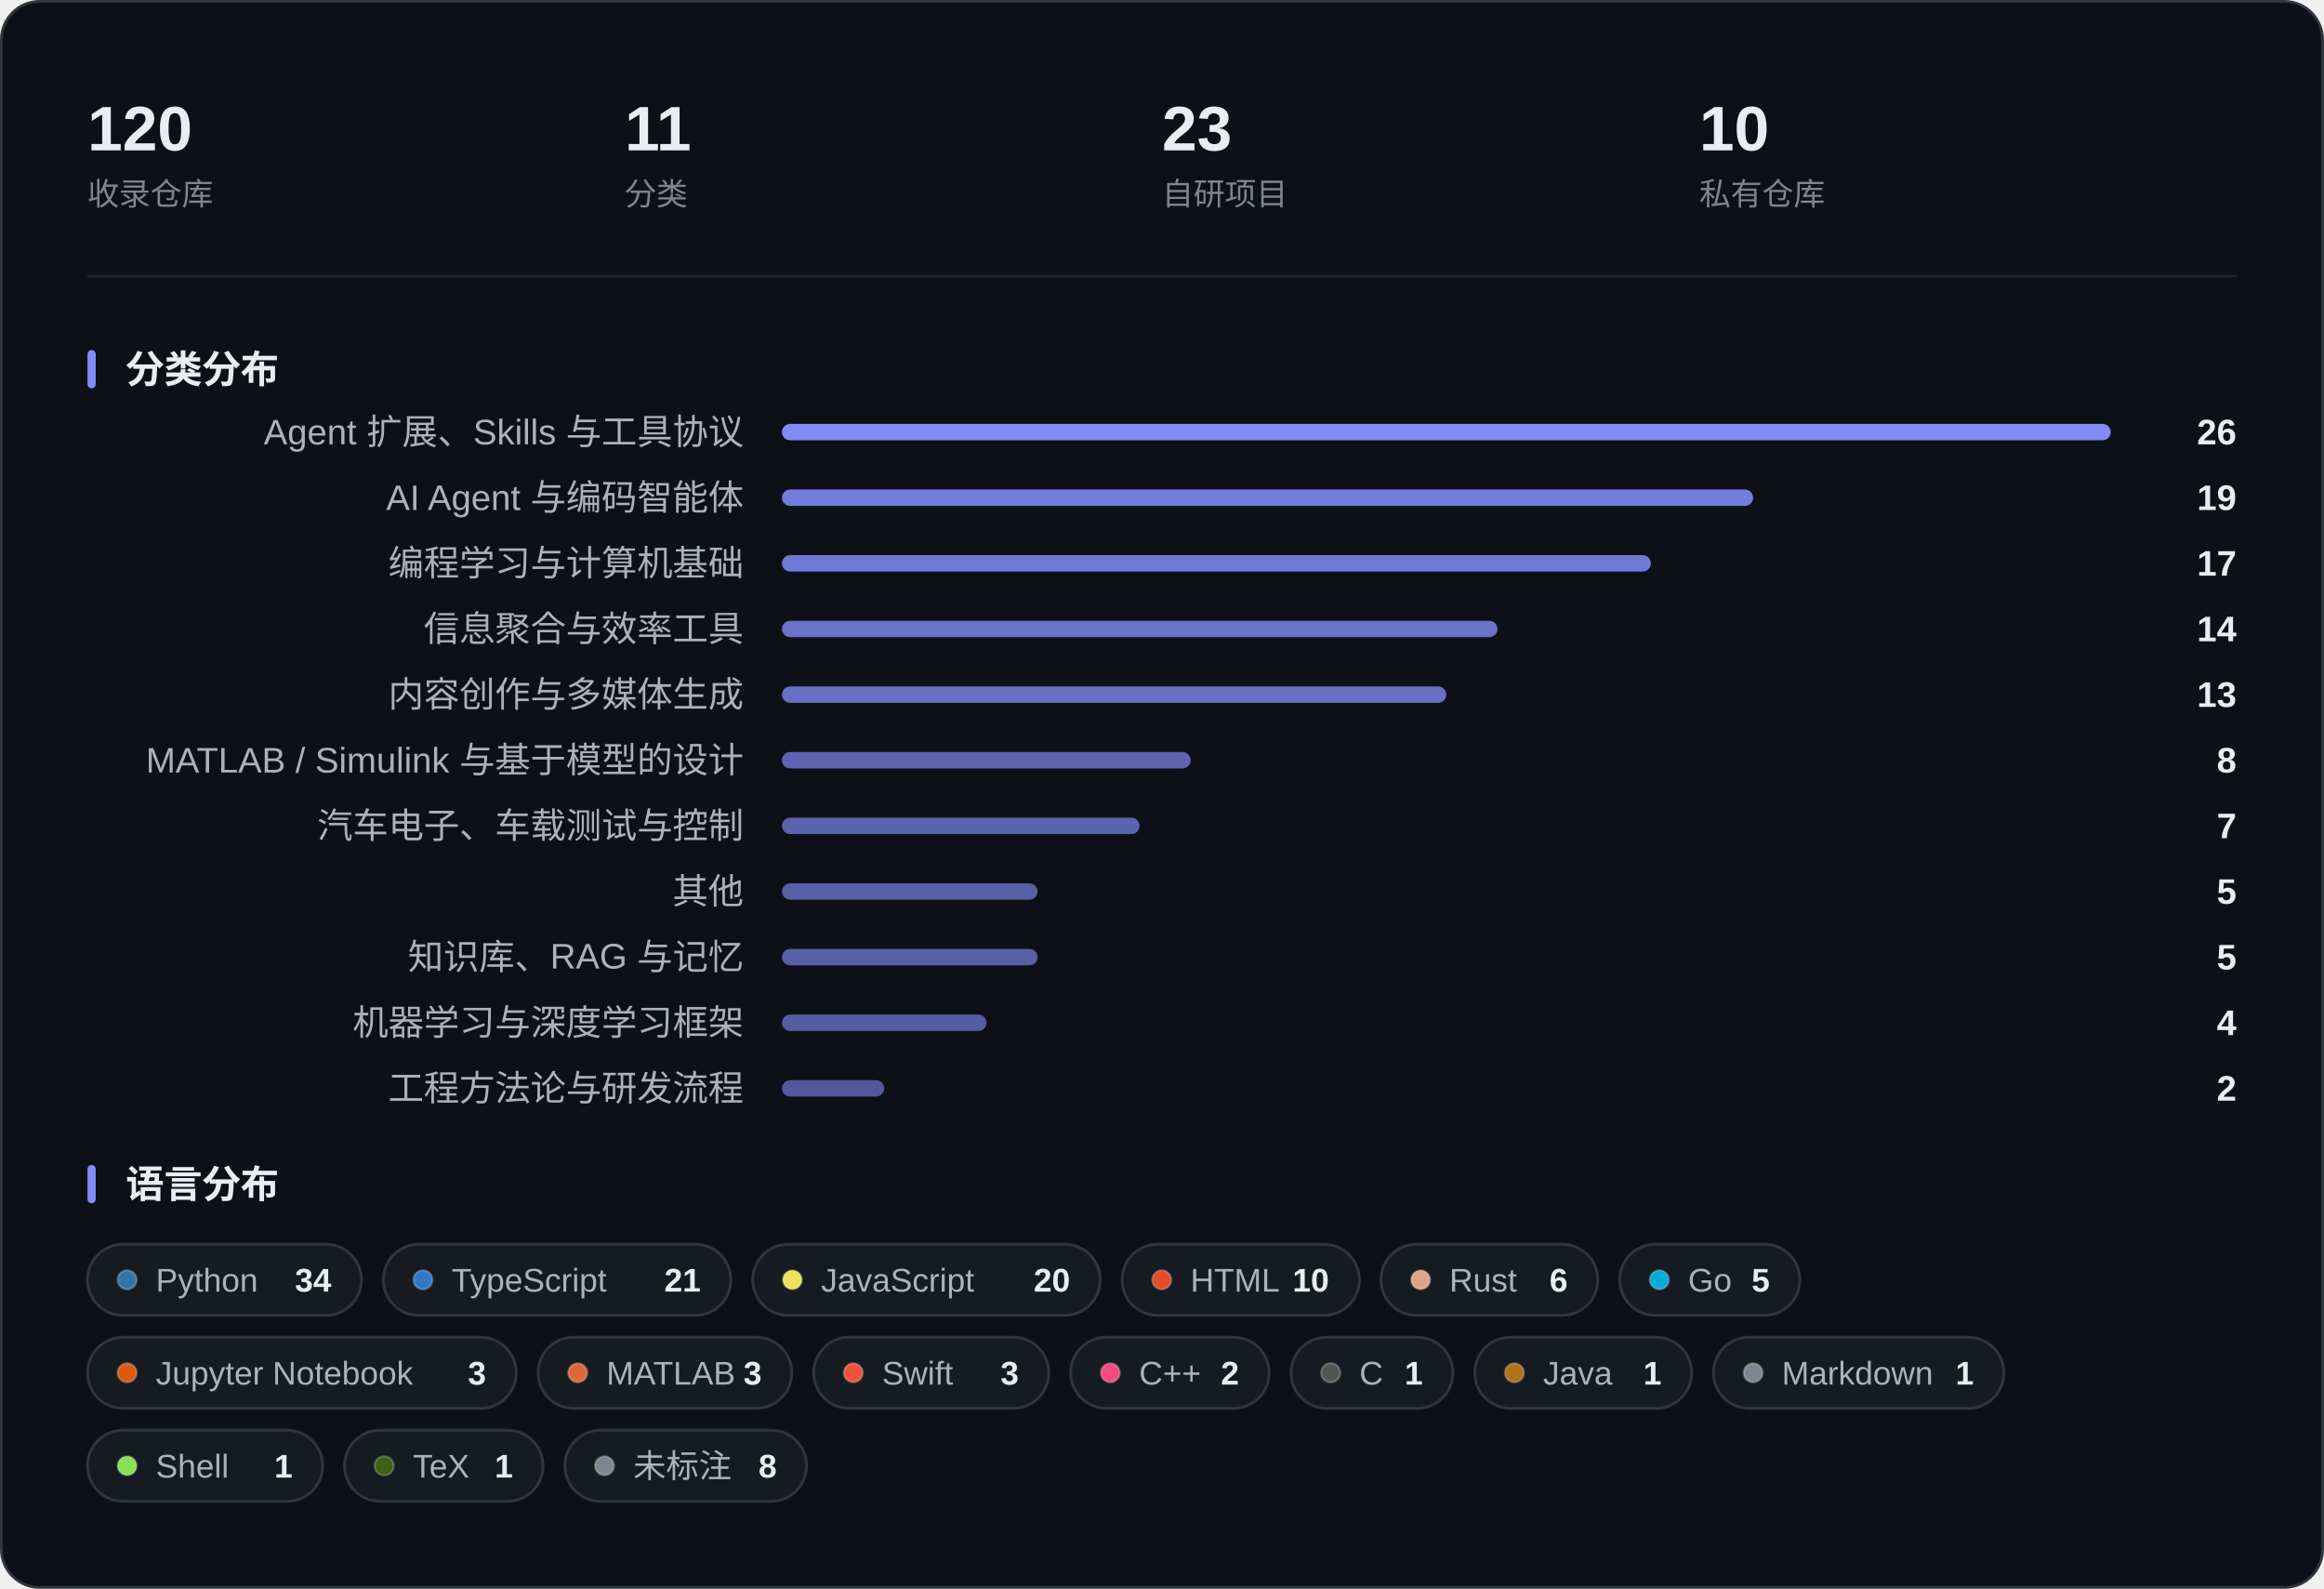
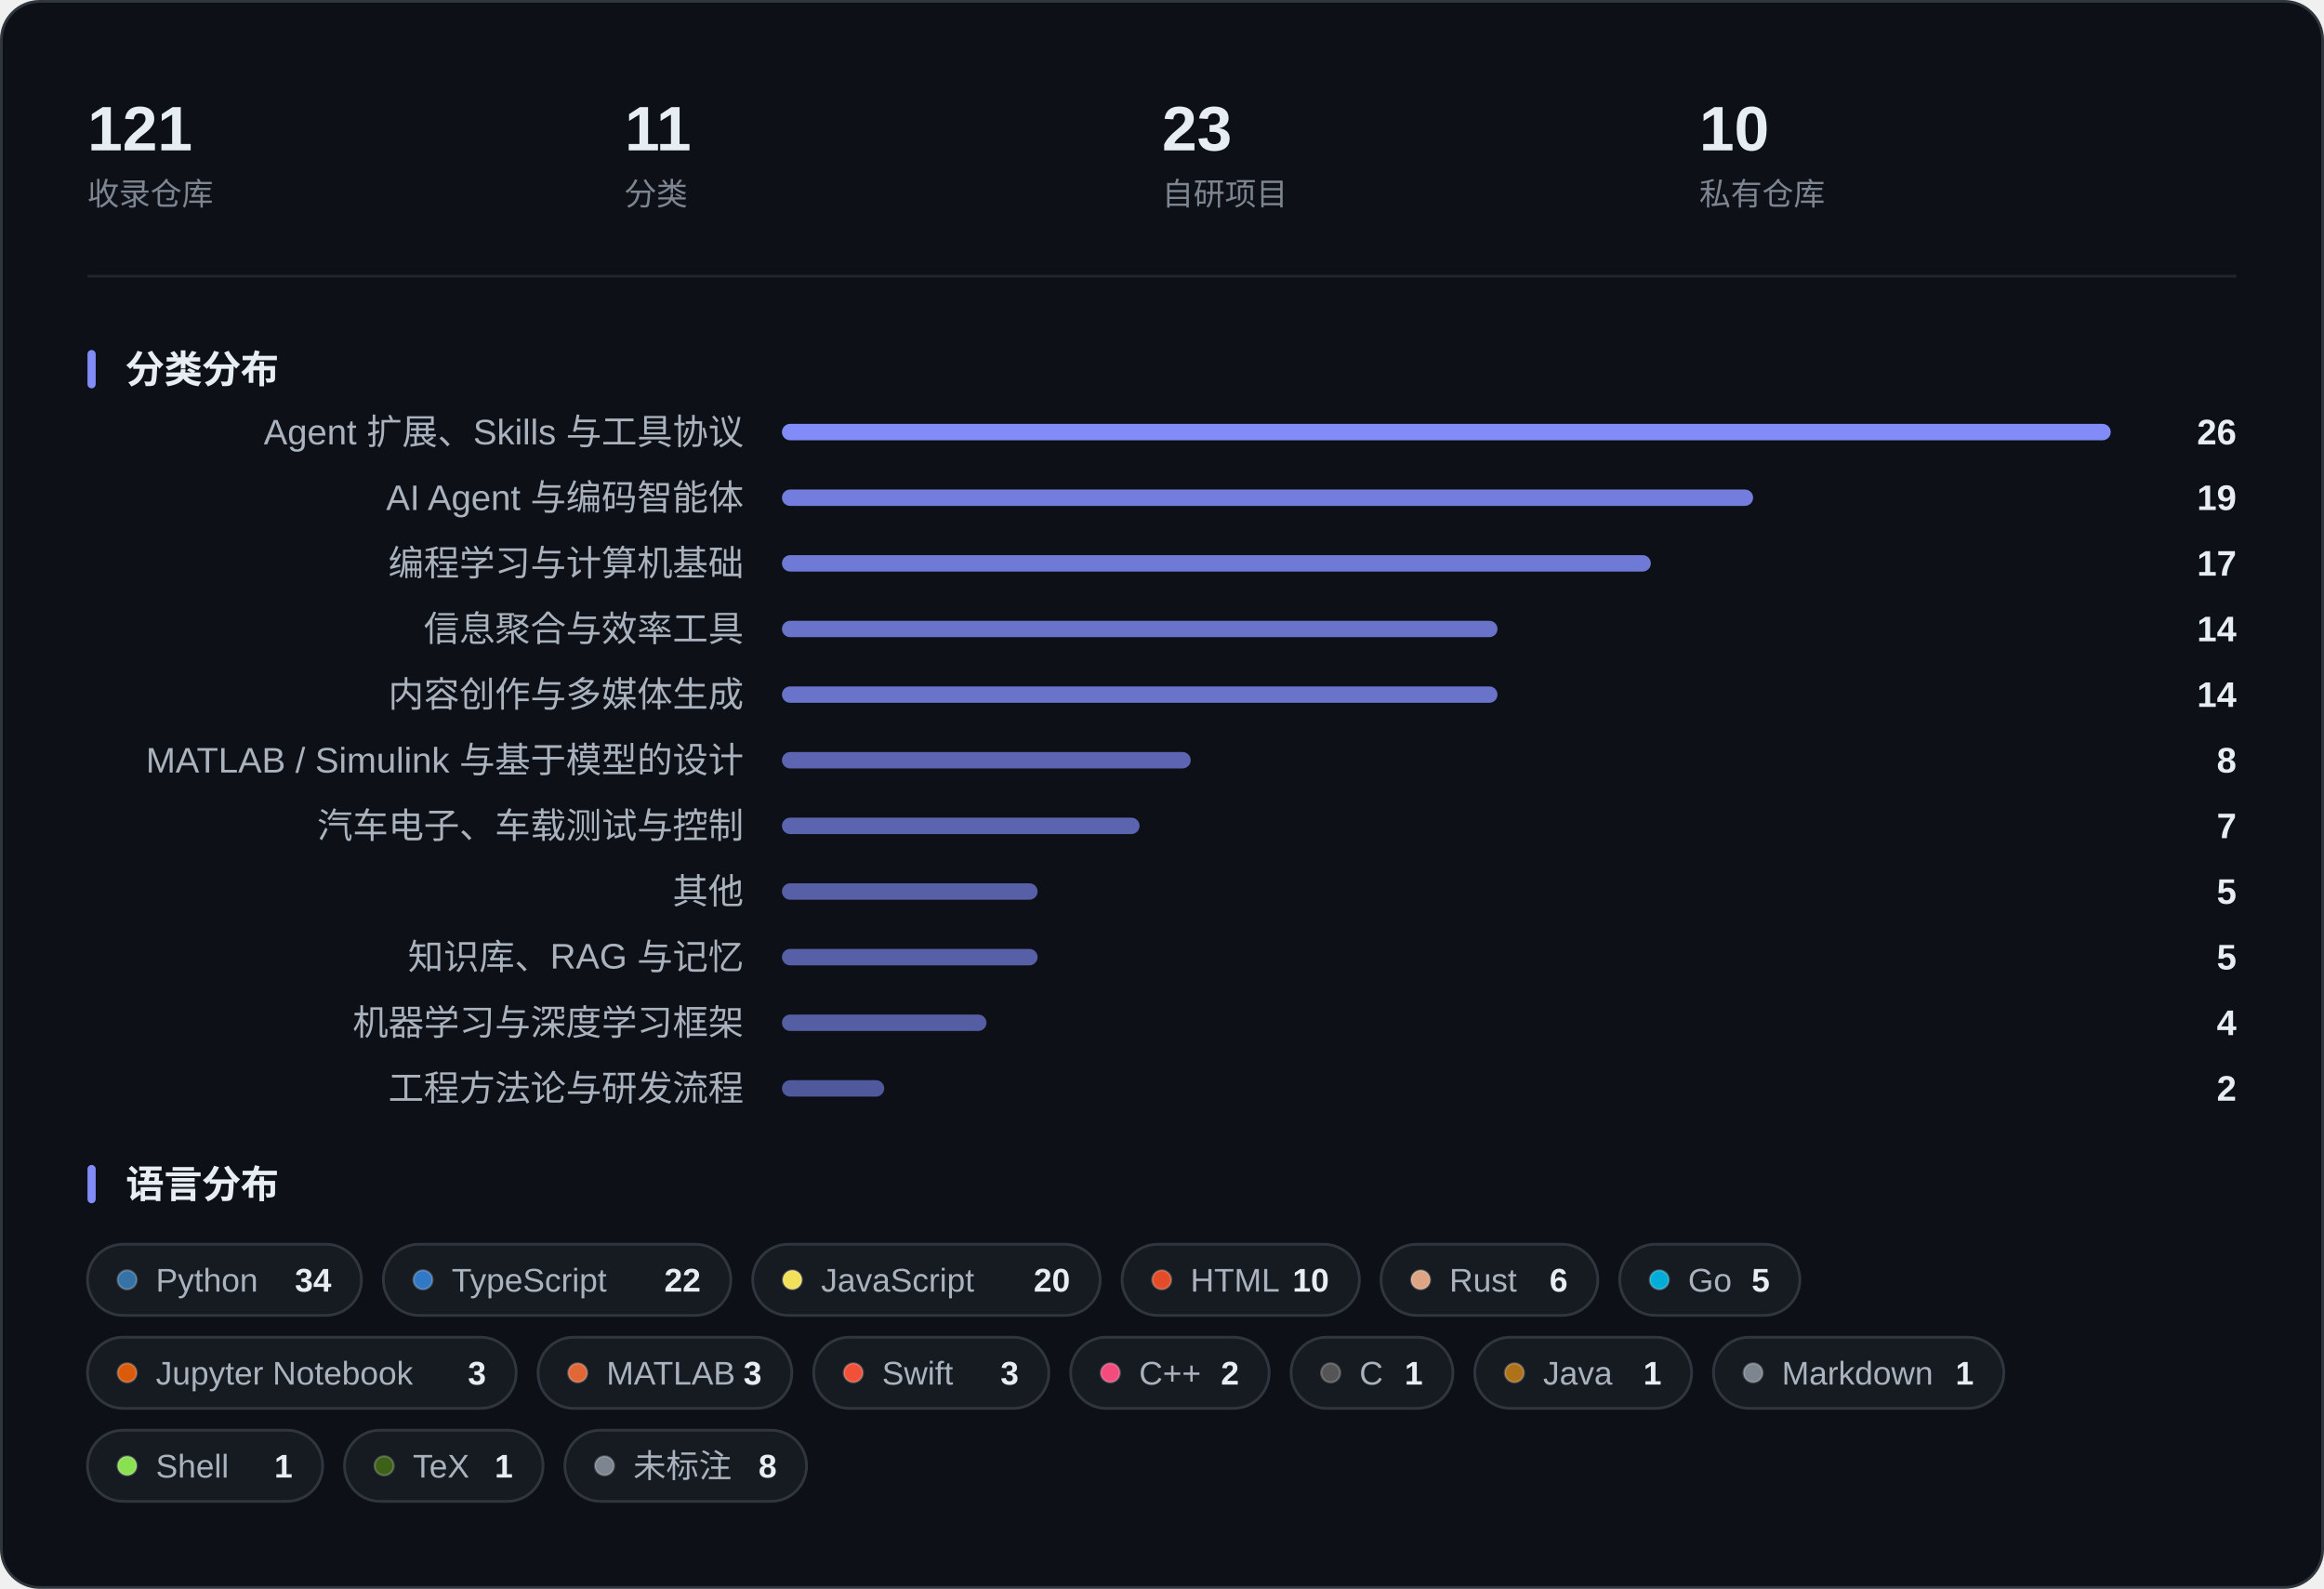
<svg xmlns="http://www.w3.org/2000/svg" width="850" height="581" viewBox="0 0 850 581" role="img" aria-label="收藏概览：指标、分类分布与语言分布">
  <rect x="0.5" y="0.5" width="849" height="580" rx="14" fill="#0D1117" stroke="#30363D" />
-   <text x="32.0" y="55.0" font-family="-apple-system, BlinkMacSystemFont, 'Segoe UI', 'PingFang SC', 'Hiragino Sans GB', 'Microsoft YaHei', 'Helvetica Neue', Arial, sans-serif" font-size="23" fill="#E6EDF3" font-weight="600">120</text>
+   <text x="32.0" y="55.0" font-family="-apple-system, BlinkMacSystemFont, 'Segoe UI', 'PingFang SC', 'Hiragino Sans GB', 'Microsoft YaHei', 'Helvetica Neue', Arial, sans-serif" font-size="23" fill="#E6EDF3" font-weight="600">121</text>
  <text x="32.0" y="75.0" font-family="-apple-system, BlinkMacSystemFont, 'Segoe UI', 'PingFang SC', 'Hiragino Sans GB', 'Microsoft YaHei', 'Helvetica Neue', Arial, sans-serif" font-size="11.5" fill="#7D8590">收录仓库</text>
  <text x="228.5" y="55.0" font-family="-apple-system, BlinkMacSystemFont, 'Segoe UI', 'PingFang SC', 'Hiragino Sans GB', 'Microsoft YaHei', 'Helvetica Neue', Arial, sans-serif" font-size="23" fill="#E6EDF3" font-weight="600">11</text>
  <text x="228.5" y="75.0" font-family="-apple-system, BlinkMacSystemFont, 'Segoe UI', 'PingFang SC', 'Hiragino Sans GB', 'Microsoft YaHei', 'Helvetica Neue', Arial, sans-serif" font-size="11.5" fill="#7D8590">分类</text>
  <text x="425.0" y="55.0" font-family="-apple-system, BlinkMacSystemFont, 'Segoe UI', 'PingFang SC', 'Hiragino Sans GB', 'Microsoft YaHei', 'Helvetica Neue', Arial, sans-serif" font-size="23" fill="#E6EDF3" font-weight="600">23</text>
  <text x="425.0" y="75.0" font-family="-apple-system, BlinkMacSystemFont, 'Segoe UI', 'PingFang SC', 'Hiragino Sans GB', 'Microsoft YaHei', 'Helvetica Neue', Arial, sans-serif" font-size="11.5" fill="#7D8590">自研项目</text>
  <text x="621.5" y="55.0" font-family="-apple-system, BlinkMacSystemFont, 'Segoe UI', 'PingFang SC', 'Hiragino Sans GB', 'Microsoft YaHei', 'Helvetica Neue', Arial, sans-serif" font-size="23" fill="#E6EDF3" font-weight="600">10</text>
  <text x="621.5" y="75.0" font-family="-apple-system, BlinkMacSystemFont, 'Segoe UI', 'PingFang SC', 'Hiragino Sans GB', 'Microsoft YaHei', 'Helvetica Neue', Arial, sans-serif" font-size="11.5" fill="#7D8590">私有仓库</text>
  <line x1="32" y1="101.0" x2="818" y2="101.0" stroke="#21262D" />
  <rect x="32" y="128.0" width="3" height="14" rx="1.5" fill="#818CF8" />
  <text x="46.0" y="140.0" font-family="-apple-system, BlinkMacSystemFont, 'Segoe UI', 'PingFang SC', 'Hiragino Sans GB', 'Microsoft YaHei', 'Helvetica Neue', Arial, sans-serif" font-size="14" fill="#E6EDF3" font-weight="600">分类分布</text>
  <text x="272.0" y="162.5" font-family="-apple-system, BlinkMacSystemFont, 'Segoe UI', 'PingFang SC', 'Hiragino Sans GB', 'Microsoft YaHei', 'Helvetica Neue', Arial, sans-serif" font-size="13" fill="#A9B2BD" text-anchor="end">Agent 扩展、Skills 与工具协议</text>
  <rect x="286.0" y="155.0" width="486.0" height="6" rx="3.0" fill="#818CF8" fill-opacity="1.000" />
  <text x="818.0" y="162.5" font-family="-apple-system, BlinkMacSystemFont, 'Segoe UI', 'PingFang SC', 'Hiragino Sans GB', 'Microsoft YaHei', 'Helvetica Neue', Arial, sans-serif" font-size="13" fill="#E6EDF3" font-weight="600" text-anchor="end">26</text>
  <text x="272.0" y="186.5" font-family="-apple-system, BlinkMacSystemFont, 'Segoe UI', 'PingFang SC', 'Hiragino Sans GB', 'Microsoft YaHei', 'Helvetica Neue', Arial, sans-serif" font-size="13" fill="#A9B2BD" text-anchor="end">AI Agent 与编码智能体</text>
  <rect x="286.0" y="179.0" width="355.2" height="6" rx="3.0" fill="#818CF8" fill-opacity="0.879" />
  <text x="818.0" y="186.5" font-family="-apple-system, BlinkMacSystemFont, 'Segoe UI', 'PingFang SC', 'Hiragino Sans GB', 'Microsoft YaHei', 'Helvetica Neue', Arial, sans-serif" font-size="13" fill="#E6EDF3" font-weight="600" text-anchor="end">19</text>
  <text x="272.0" y="210.5" font-family="-apple-system, BlinkMacSystemFont, 'Segoe UI', 'PingFang SC', 'Hiragino Sans GB', 'Microsoft YaHei', 'Helvetica Neue', Arial, sans-serif" font-size="13" fill="#A9B2BD" text-anchor="end">编程学习与计算机基础</text>
  <rect x="286.0" y="203.0" width="317.8" height="6" rx="3.0" fill="#818CF8" fill-opacity="0.844" />
  <text x="818.0" y="210.5" font-family="-apple-system, BlinkMacSystemFont, 'Segoe UI', 'PingFang SC', 'Hiragino Sans GB', 'Microsoft YaHei', 'Helvetica Neue', Arial, sans-serif" font-size="13" fill="#E6EDF3" font-weight="600" text-anchor="end">17</text>
  <text x="272.0" y="234.5" font-family="-apple-system, BlinkMacSystemFont, 'Segoe UI', 'PingFang SC', 'Hiragino Sans GB', 'Microsoft YaHei', 'Helvetica Neue', Arial, sans-serif" font-size="13" fill="#A9B2BD" text-anchor="end">信息聚合与效率工具</text>
  <rect x="286.0" y="227.0" width="261.7" height="6" rx="3.0" fill="#818CF8" fill-opacity="0.792" />
  <text x="818.0" y="234.5" font-family="-apple-system, BlinkMacSystemFont, 'Segoe UI', 'PingFang SC', 'Hiragino Sans GB', 'Microsoft YaHei', 'Helvetica Neue', Arial, sans-serif" font-size="13" fill="#E6EDF3" font-weight="600" text-anchor="end">14</text>
  <text x="272.0" y="258.5" font-family="-apple-system, BlinkMacSystemFont, 'Segoe UI', 'PingFang SC', 'Hiragino Sans GB', 'Microsoft YaHei', 'Helvetica Neue', Arial, sans-serif" font-size="13" fill="#A9B2BD" text-anchor="end">内容创作与多媒体生成</text>
-   <rect x="286.0" y="251.0" width="243.0" height="6" rx="3.0" fill="#818CF8" fill-opacity="0.775" />
-   <text x="818.0" y="258.5" font-family="-apple-system, BlinkMacSystemFont, 'Segoe UI', 'PingFang SC', 'Hiragino Sans GB', 'Microsoft YaHei', 'Helvetica Neue', Arial, sans-serif" font-size="13" fill="#E6EDF3" font-weight="600" text-anchor="end">13</text>
+   <rect x="286.0" y="251.0" width="261.7" height="6" rx="3.0" fill="#818CF8" fill-opacity="0.792" />
+   <text x="818.0" y="258.5" font-family="-apple-system, BlinkMacSystemFont, 'Segoe UI', 'PingFang SC', 'Hiragino Sans GB', 'Microsoft YaHei', 'Helvetica Neue', Arial, sans-serif" font-size="13" fill="#E6EDF3" font-weight="600" text-anchor="end">14</text>
  <text x="272.0" y="282.5" font-family="-apple-system, BlinkMacSystemFont, 'Segoe UI', 'PingFang SC', 'Hiragino Sans GB', 'Microsoft YaHei', 'Helvetica Neue', Arial, sans-serif" font-size="13" fill="#A9B2BD" text-anchor="end">MATLAB / Simulink 与基于模型的设计</text>
  <rect x="286.0" y="275.0" width="149.5" height="6" rx="3.0" fill="#818CF8" fill-opacity="0.688" />
  <text x="818.0" y="282.5" font-family="-apple-system, BlinkMacSystemFont, 'Segoe UI', 'PingFang SC', 'Hiragino Sans GB', 'Microsoft YaHei', 'Helvetica Neue', Arial, sans-serif" font-size="13" fill="#E6EDF3" font-weight="600" text-anchor="end">8</text>
  <text x="272.0" y="306.5" font-family="-apple-system, BlinkMacSystemFont, 'Segoe UI', 'PingFang SC', 'Hiragino Sans GB', 'Microsoft YaHei', 'Helvetica Neue', Arial, sans-serif" font-size="13" fill="#A9B2BD" text-anchor="end">汽车电子、车载测试与控制</text>
  <rect x="286.0" y="299.0" width="130.8" height="6" rx="3.0" fill="#818CF8" fill-opacity="0.671" />
  <text x="818.0" y="306.5" font-family="-apple-system, BlinkMacSystemFont, 'Segoe UI', 'PingFang SC', 'Hiragino Sans GB', 'Microsoft YaHei', 'Helvetica Neue', Arial, sans-serif" font-size="13" fill="#E6EDF3" font-weight="600" text-anchor="end">7</text>
  <text x="272.0" y="330.5" font-family="-apple-system, BlinkMacSystemFont, 'Segoe UI', 'PingFang SC', 'Hiragino Sans GB', 'Microsoft YaHei', 'Helvetica Neue', Arial, sans-serif" font-size="13" fill="#A9B2BD" text-anchor="end">其他</text>
  <rect x="286.0" y="323.0" width="93.5" height="6" rx="3.0" fill="#818CF8" fill-opacity="0.637" />
  <text x="818.0" y="330.5" font-family="-apple-system, BlinkMacSystemFont, 'Segoe UI', 'PingFang SC', 'Hiragino Sans GB', 'Microsoft YaHei', 'Helvetica Neue', Arial, sans-serif" font-size="13" fill="#E6EDF3" font-weight="600" text-anchor="end">5</text>
  <text x="272.0" y="354.5" font-family="-apple-system, BlinkMacSystemFont, 'Segoe UI', 'PingFang SC', 'Hiragino Sans GB', 'Microsoft YaHei', 'Helvetica Neue', Arial, sans-serif" font-size="13" fill="#A9B2BD" text-anchor="end">知识库、RAG 与记忆</text>
  <rect x="286.0" y="347.0" width="93.5" height="6" rx="3.0" fill="#818CF8" fill-opacity="0.637" />
  <text x="818.0" y="354.5" font-family="-apple-system, BlinkMacSystemFont, 'Segoe UI', 'PingFang SC', 'Hiragino Sans GB', 'Microsoft YaHei', 'Helvetica Neue', Arial, sans-serif" font-size="13" fill="#E6EDF3" font-weight="600" text-anchor="end">5</text>
  <text x="272.0" y="378.5" font-family="-apple-system, BlinkMacSystemFont, 'Segoe UI', 'PingFang SC', 'Hiragino Sans GB', 'Microsoft YaHei', 'Helvetica Neue', Arial, sans-serif" font-size="13" fill="#A9B2BD" text-anchor="end">机器学习与深度学习框架</text>
  <rect x="286.0" y="371.0" width="74.8" height="6" rx="3.0" fill="#818CF8" fill-opacity="0.619" />
  <text x="818.0" y="378.5" font-family="-apple-system, BlinkMacSystemFont, 'Segoe UI', 'PingFang SC', 'Hiragino Sans GB', 'Microsoft YaHei', 'Helvetica Neue', Arial, sans-serif" font-size="13" fill="#E6EDF3" font-weight="600" text-anchor="end">4</text>
  <text x="272.0" y="402.5" font-family="-apple-system, BlinkMacSystemFont, 'Segoe UI', 'PingFang SC', 'Hiragino Sans GB', 'Microsoft YaHei', 'Helvetica Neue', Arial, sans-serif" font-size="13" fill="#A9B2BD" text-anchor="end">工程方法论与研发流程</text>
  <rect x="286.0" y="395.0" width="37.4" height="6" rx="3.0" fill="#818CF8" fill-opacity="0.585" />
  <text x="818.0" y="402.5" font-family="-apple-system, BlinkMacSystemFont, 'Segoe UI', 'PingFang SC', 'Hiragino Sans GB', 'Microsoft YaHei', 'Helvetica Neue', Arial, sans-serif" font-size="13" fill="#E6EDF3" font-weight="600" text-anchor="end">2</text>
  <rect x="32" y="426.0" width="3" height="14" rx="1.5" fill="#818CF8" />
  <text x="46.0" y="438.0" font-family="-apple-system, BlinkMacSystemFont, 'Segoe UI', 'PingFang SC', 'Hiragino Sans GB', 'Microsoft YaHei', 'Helvetica Neue', Arial, sans-serif" font-size="14" fill="#E6EDF3" font-weight="600">语言分布</text>
  <rect x="32.0" y="455.0" width="100.2" height="26" rx="13.0" fill="#161B22" stroke="#30363D" />
  <circle cx="46.5" cy="468.0" r="3.5" fill="#3572A5" stroke="#FFFFFF" stroke-opacity="0.22" stroke-width="0.8" />
  <text x="57.0" y="472.3" font-family="-apple-system, BlinkMacSystemFont, 'Segoe UI', 'PingFang SC', 'Hiragino Sans GB', 'Microsoft YaHei', 'Helvetica Neue', Arial, sans-serif" font-size="12" fill="#A9B2BD">Python</text>
  <text x="121.2" y="472.3" font-family="-apple-system, BlinkMacSystemFont, 'Segoe UI', 'PingFang SC', 'Hiragino Sans GB', 'Microsoft YaHei', 'Helvetica Neue', Arial, sans-serif" font-size="12" fill="#E6EDF3" font-weight="600" text-anchor="end">34</text>
  <rect x="140.2" y="455.0" width="127.1" height="26" rx="13.0" fill="#161B22" stroke="#30363D" />
  <circle cx="154.7" cy="468.0" r="3.5" fill="#3178C6" stroke="#FFFFFF" stroke-opacity="0.22" stroke-width="0.8" />
  <text x="165.2" y="472.3" font-family="-apple-system, BlinkMacSystemFont, 'Segoe UI', 'PingFang SC', 'Hiragino Sans GB', 'Microsoft YaHei', 'Helvetica Neue', Arial, sans-serif" font-size="12" fill="#A9B2BD">TypeScript</text>
-   <text x="256.3" y="472.3" font-family="-apple-system, BlinkMacSystemFont, 'Segoe UI', 'PingFang SC', 'Hiragino Sans GB', 'Microsoft YaHei', 'Helvetica Neue', Arial, sans-serif" font-size="12" fill="#E6EDF3" font-weight="600" text-anchor="end">21</text>
+   <text x="256.3" y="472.3" font-family="-apple-system, BlinkMacSystemFont, 'Segoe UI', 'PingFang SC', 'Hiragino Sans GB', 'Microsoft YaHei', 'Helvetica Neue', Arial, sans-serif" font-size="12" fill="#E6EDF3" font-weight="600" text-anchor="end">22</text>
  <rect x="275.3" y="455.0" width="127.1" height="26" rx="13.0" fill="#161B22" stroke="#30363D" />
  <circle cx="289.8" cy="468.0" r="3.5" fill="#F1E05A" stroke="#FFFFFF" stroke-opacity="0.22" stroke-width="0.8" />
  <text x="300.3" y="472.3" font-family="-apple-system, BlinkMacSystemFont, 'Segoe UI', 'PingFang SC', 'Hiragino Sans GB', 'Microsoft YaHei', 'Helvetica Neue', Arial, sans-serif" font-size="12" fill="#A9B2BD">JavaScript</text>
  <text x="391.4" y="472.3" font-family="-apple-system, BlinkMacSystemFont, 'Segoe UI', 'PingFang SC', 'Hiragino Sans GB', 'Microsoft YaHei', 'Helvetica Neue', Arial, sans-serif" font-size="12" fill="#E6EDF3" font-weight="600" text-anchor="end">20</text>
  <rect x="410.4" y="455.0" width="86.8" height="26" rx="13.0" fill="#161B22" stroke="#30363D" />
  <circle cx="424.9" cy="468.0" r="3.5" fill="#E34C26" stroke="#FFFFFF" stroke-opacity="0.22" stroke-width="0.8" />
  <text x="435.4" y="472.3" font-family="-apple-system, BlinkMacSystemFont, 'Segoe UI', 'PingFang SC', 'Hiragino Sans GB', 'Microsoft YaHei', 'Helvetica Neue', Arial, sans-serif" font-size="12" fill="#A9B2BD">HTML</text>
  <text x="486.1" y="472.3" font-family="-apple-system, BlinkMacSystemFont, 'Segoe UI', 'PingFang SC', 'Hiragino Sans GB', 'Microsoft YaHei', 'Helvetica Neue', Arial, sans-serif" font-size="12" fill="#E6EDF3" font-weight="600" text-anchor="end">10</text>
  <rect x="505.1" y="455.0" width="79.3" height="26" rx="13.0" fill="#161B22" stroke="#30363D" />
  <circle cx="519.6" cy="468.0" r="3.5" fill="#DEA584" stroke="#FFFFFF" stroke-opacity="0.22" stroke-width="0.8" />
  <text x="530.1" y="472.3" font-family="-apple-system, BlinkMacSystemFont, 'Segoe UI', 'PingFang SC', 'Hiragino Sans GB', 'Microsoft YaHei', 'Helvetica Neue', Arial, sans-serif" font-size="12" fill="#A9B2BD">Rust</text>
  <text x="573.4" y="472.3" font-family="-apple-system, BlinkMacSystemFont, 'Segoe UI', 'PingFang SC', 'Hiragino Sans GB', 'Microsoft YaHei', 'Helvetica Neue', Arial, sans-serif" font-size="12" fill="#E6EDF3" font-weight="600" text-anchor="end">6</text>
  <rect x="592.4" y="455.0" width="65.9" height="26" rx="13.0" fill="#161B22" stroke="#30363D" />
  <circle cx="606.9" cy="468.0" r="3.5" fill="#00ADD8" stroke="#FFFFFF" stroke-opacity="0.22" stroke-width="0.8" />
  <text x="617.4" y="472.3" font-family="-apple-system, BlinkMacSystemFont, 'Segoe UI', 'PingFang SC', 'Hiragino Sans GB', 'Microsoft YaHei', 'Helvetica Neue', Arial, sans-serif" font-size="12" fill="#A9B2BD">Go</text>
  <text x="647.3" y="472.3" font-family="-apple-system, BlinkMacSystemFont, 'Segoe UI', 'PingFang SC', 'Hiragino Sans GB', 'Microsoft YaHei', 'Helvetica Neue', Arial, sans-serif" font-size="12" fill="#E6EDF3" font-weight="600" text-anchor="end">5</text>
  <rect x="32.0" y="489.0" width="156.8" height="26" rx="13.0" fill="#161B22" stroke="#30363D" />
  <circle cx="46.5" cy="502.0" r="3.5" fill="#DA5B0B" stroke="#FFFFFF" stroke-opacity="0.22" stroke-width="0.8" />
  <text x="57.0" y="506.3" font-family="-apple-system, BlinkMacSystemFont, 'Segoe UI', 'PingFang SC', 'Hiragino Sans GB', 'Microsoft YaHei', 'Helvetica Neue', Arial, sans-serif" font-size="12" fill="#A9B2BD">Jupyter Notebook</text>
  <text x="177.8" y="506.3" font-family="-apple-system, BlinkMacSystemFont, 'Segoe UI', 'PingFang SC', 'Hiragino Sans GB', 'Microsoft YaHei', 'Helvetica Neue', Arial, sans-serif" font-size="12" fill="#E6EDF3" font-weight="600" text-anchor="end">3</text>
  <rect x="196.8" y="489.0" width="92.8" height="26" rx="13.0" fill="#161B22" stroke="#30363D" />
  <circle cx="211.3" cy="502.0" r="3.5" fill="#E16737" stroke="#FFFFFF" stroke-opacity="0.22" stroke-width="0.8" />
  <text x="221.8" y="506.3" font-family="-apple-system, BlinkMacSystemFont, 'Segoe UI', 'PingFang SC', 'Hiragino Sans GB', 'Microsoft YaHei', 'Helvetica Neue', Arial, sans-serif" font-size="12" fill="#A9B2BD">MATLAB</text>
  <text x="278.6" y="506.3" font-family="-apple-system, BlinkMacSystemFont, 'Segoe UI', 'PingFang SC', 'Hiragino Sans GB', 'Microsoft YaHei', 'Helvetica Neue', Arial, sans-serif" font-size="12" fill="#E6EDF3" font-weight="600" text-anchor="end">3</text>
  <rect x="297.6" y="489.0" width="86.0" height="26" rx="13.0" fill="#161B22" stroke="#30363D" />
  <circle cx="312.1" cy="502.0" r="3.5" fill="#F05138" stroke="#FFFFFF" stroke-opacity="0.22" stroke-width="0.8" />
  <text x="322.6" y="506.3" font-family="-apple-system, BlinkMacSystemFont, 'Segoe UI', 'PingFang SC', 'Hiragino Sans GB', 'Microsoft YaHei', 'Helvetica Neue', Arial, sans-serif" font-size="12" fill="#A9B2BD">Swift</text>
  <text x="372.6" y="506.3" font-family="-apple-system, BlinkMacSystemFont, 'Segoe UI', 'PingFang SC', 'Hiragino Sans GB', 'Microsoft YaHei', 'Helvetica Neue', Arial, sans-serif" font-size="12" fill="#E6EDF3" font-weight="600" text-anchor="end">3</text>
  <rect x="391.6" y="489.0" width="72.6" height="26" rx="13.0" fill="#161B22" stroke="#30363D" />
  <circle cx="406.1" cy="502.0" r="3.5" fill="#F34B7D" stroke="#FFFFFF" stroke-opacity="0.22" stroke-width="0.8" />
  <text x="416.6" y="506.3" font-family="-apple-system, BlinkMacSystemFont, 'Segoe UI', 'PingFang SC', 'Hiragino Sans GB', 'Microsoft YaHei', 'Helvetica Neue', Arial, sans-serif" font-size="12" fill="#A9B2BD">C++</text>
  <text x="453.2" y="506.3" font-family="-apple-system, BlinkMacSystemFont, 'Segoe UI', 'PingFang SC', 'Hiragino Sans GB', 'Microsoft YaHei', 'Helvetica Neue', Arial, sans-serif" font-size="12" fill="#E6EDF3" font-weight="600" text-anchor="end">2</text>
  <rect x="472.2" y="489.0" width="59.2" height="26" rx="13.0" fill="#161B22" stroke="#30363D" />
  <circle cx="486.7" cy="502.0" r="3.5" fill="#555555" stroke="#FFFFFF" stroke-opacity="0.22" stroke-width="0.8" />
  <text x="497.2" y="506.3" font-family="-apple-system, BlinkMacSystemFont, 'Segoe UI', 'PingFang SC', 'Hiragino Sans GB', 'Microsoft YaHei', 'Helvetica Neue', Arial, sans-serif" font-size="12" fill="#A9B2BD">C</text>
  <text x="520.4" y="506.3" font-family="-apple-system, BlinkMacSystemFont, 'Segoe UI', 'PingFang SC', 'Hiragino Sans GB', 'Microsoft YaHei', 'Helvetica Neue', Arial, sans-serif" font-size="12" fill="#E6EDF3" font-weight="600" text-anchor="end">1</text>
  <rect x="539.4" y="489.0" width="79.3" height="26" rx="13.0" fill="#161B22" stroke="#30363D" />
  <circle cx="553.9" cy="502.0" r="3.5" fill="#B07219" stroke="#FFFFFF" stroke-opacity="0.22" stroke-width="0.8" />
  <text x="564.4" y="506.3" font-family="-apple-system, BlinkMacSystemFont, 'Segoe UI', 'PingFang SC', 'Hiragino Sans GB', 'Microsoft YaHei', 'Helvetica Neue', Arial, sans-serif" font-size="12" fill="#A9B2BD">Java</text>
  <text x="607.7" y="506.3" font-family="-apple-system, BlinkMacSystemFont, 'Segoe UI', 'PingFang SC', 'Hiragino Sans GB', 'Microsoft YaHei', 'Helvetica Neue', Arial, sans-serif" font-size="12" fill="#E6EDF3" font-weight="600" text-anchor="end">1</text>
  <rect x="626.7" y="489.0" width="106.2" height="26" rx="13.0" fill="#161B22" stroke="#30363D" />
  <circle cx="641.2" cy="502.0" r="3.5" fill="#7D8590" stroke="#FFFFFF" stroke-opacity="0.22" stroke-width="0.8" />
  <text x="651.7" y="506.3" font-family="-apple-system, BlinkMacSystemFont, 'Segoe UI', 'PingFang SC', 'Hiragino Sans GB', 'Microsoft YaHei', 'Helvetica Neue', Arial, sans-serif" font-size="12" fill="#A9B2BD">Markdown</text>
  <text x="721.9" y="506.3" font-family="-apple-system, BlinkMacSystemFont, 'Segoe UI', 'PingFang SC', 'Hiragino Sans GB', 'Microsoft YaHei', 'Helvetica Neue', Arial, sans-serif" font-size="12" fill="#E6EDF3" font-weight="600" text-anchor="end">1</text>
  <rect x="32.0" y="523.0" width="86.0" height="26" rx="13.0" fill="#161B22" stroke="#30363D" />
  <circle cx="46.5" cy="536.0" r="3.5" fill="#89E051" stroke="#FFFFFF" stroke-opacity="0.22" stroke-width="0.8" />
  <text x="57.0" y="540.3" font-family="-apple-system, BlinkMacSystemFont, 'Segoe UI', 'PingFang SC', 'Hiragino Sans GB', 'Microsoft YaHei', 'Helvetica Neue', Arial, sans-serif" font-size="12" fill="#A9B2BD">Shell</text>
  <text x="107.0" y="540.3" font-family="-apple-system, BlinkMacSystemFont, 'Segoe UI', 'PingFang SC', 'Hiragino Sans GB', 'Microsoft YaHei', 'Helvetica Neue', Arial, sans-serif" font-size="12" fill="#E6EDF3" font-weight="600" text-anchor="end">1</text>
  <rect x="126.0" y="523.0" width="72.6" height="26" rx="13.0" fill="#161B22" stroke="#30363D" />
  <circle cx="140.5" cy="536.0" r="3.5" fill="#3D6117" stroke="#FFFFFF" stroke-opacity="0.22" stroke-width="0.8" />
  <text x="151.0" y="540.3" font-family="-apple-system, BlinkMacSystemFont, 'Segoe UI', 'PingFang SC', 'Hiragino Sans GB', 'Microsoft YaHei', 'Helvetica Neue', Arial, sans-serif" font-size="12" fill="#A9B2BD">TeX</text>
  <text x="187.6" y="540.3" font-family="-apple-system, BlinkMacSystemFont, 'Segoe UI', 'PingFang SC', 'Hiragino Sans GB', 'Microsoft YaHei', 'Helvetica Neue', Arial, sans-serif" font-size="12" fill="#E6EDF3" font-weight="600" text-anchor="end">1</text>
  <rect x="206.6" y="523.0" width="88.4" height="26" rx="13.0" fill="#161B22" stroke="#30363D" />
  <circle cx="221.1" cy="536.0" r="3.5" fill="#7D8590" stroke="#FFFFFF" stroke-opacity="0.22" stroke-width="0.8" />
  <text x="231.6" y="540.3" font-family="-apple-system, BlinkMacSystemFont, 'Segoe UI', 'PingFang SC', 'Hiragino Sans GB', 'Microsoft YaHei', 'Helvetica Neue', Arial, sans-serif" font-size="12" fill="#A9B2BD">未标注</text>
  <text x="284.1" y="540.3" font-family="-apple-system, BlinkMacSystemFont, 'Segoe UI', 'PingFang SC', 'Hiragino Sans GB', 'Microsoft YaHei', 'Helvetica Neue', Arial, sans-serif" font-size="12" fill="#E6EDF3" font-weight="600" text-anchor="end">8</text>
</svg>
